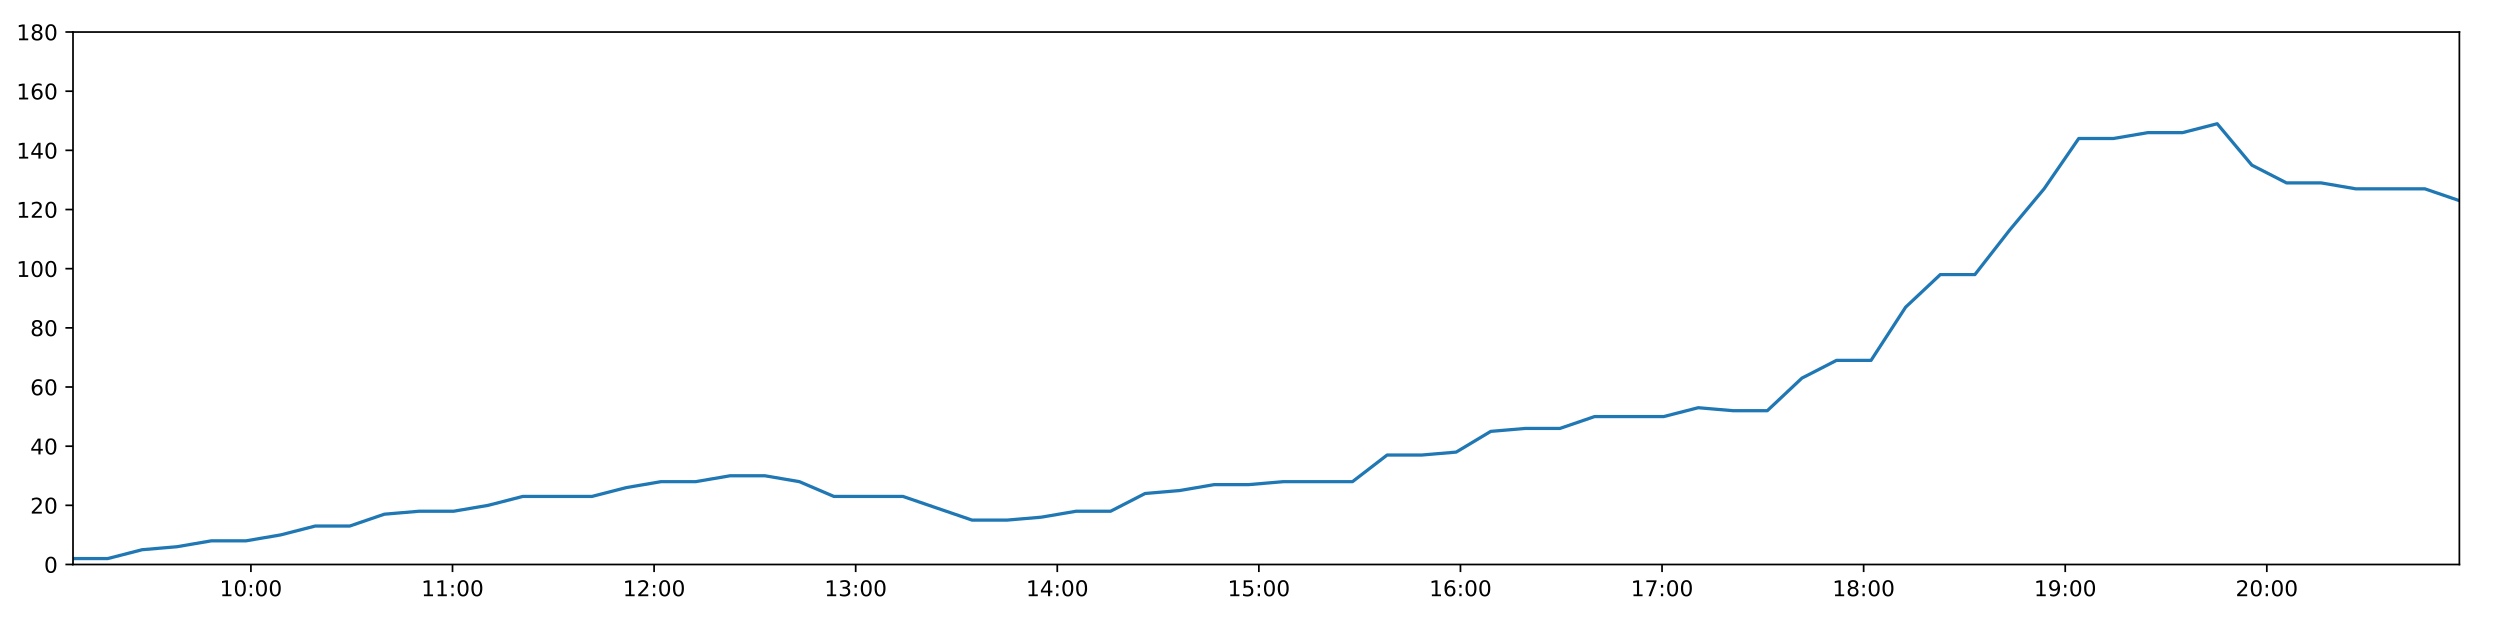
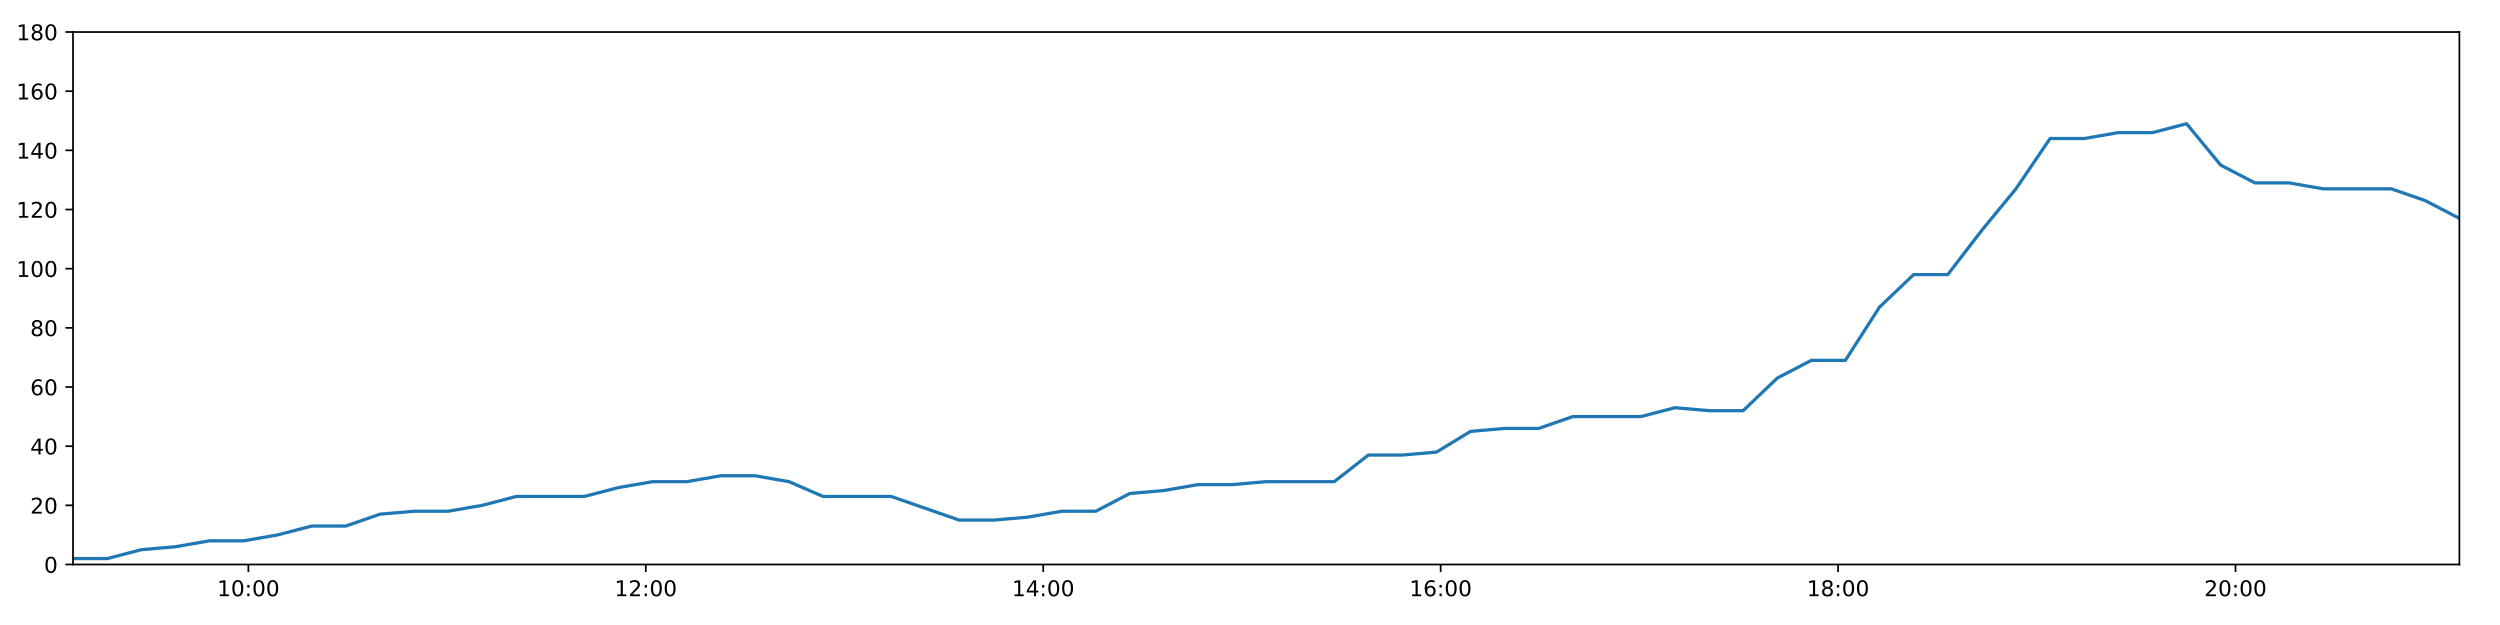
<svg xmlns="http://www.w3.org/2000/svg" xmlns:xlink="http://www.w3.org/1999/xlink" height="288pt" version="1.1" viewBox="0 0 1152 288" width="1152pt">
  <defs>
    <style type="text/css">
*{stroke-linecap:butt;stroke-linejoin:round;}
  </style>
  </defs>
  <g id="figure_1">
    <g id="patch_1">
      <path d="M 0 288  L 1152 288  L 1152 0  L 0 0  z " style="fill:#ffffff;" />
    </g>
    <g id="axes_1">
      <g id="patch_2">
        <path d="M 33.64 260.12  L 1133.28 260.12  L 1133.28 14.76  L 33.64 14.76  z " style="fill:#ffffff;" />
      </g>
      <g id="matplotlib.axis_1">
        <g id="xtick_1">
          <g id="line2d_1">
            <defs>
-               <path d="M 0 0  L 0 3.5  " id="m57d937db3a" style="stroke:#000000;stroke-width:0.8;" />
-             </defs>
-             <g>
-               <use style="stroke:#000000;stroke-width:0.8;" x="115.621" xlink:href="#m57d937db3a" y="260.12" />
+               <path d="M 0 0  L 0 3.5  " id="md2e7d68166" style="stroke:#000000;stroke-width:0.8;" />
+             </defs>
+             <g>
+               <use style="stroke:#000000;stroke-width:0.8;" x="114.451" xlink:href="#md2e7d68166" y="260.12" />
            </g>
          </g>
          <g id="text_1">
            <defs>
              <path d="M 12.406 8.297  L 28.516 8.297  L 28.516 63.922  L 10.984 60.406  L 10.984 69.391  L 28.422 72.906  L 38.281 72.906  L 38.281 8.297  L 54.391 8.297  L 54.391 0  L 12.406 0  z " id="DejaVuSans-49" />
              <path d="M 31.781 66.406  Q 24.172 66.406 20.328 58.906  Q 16.5 51.422 16.5 36.375  Q 16.5 21.391 20.328 13.891  Q 24.172 6.391 31.781 6.391  Q 39.453 6.391 43.281 13.891  Q 47.125 21.391 47.125 36.375  Q 47.125 51.422 43.281 58.906  Q 39.453 66.406 31.781 66.406  z M 31.781 74.219  Q 44.047 74.219 50.516 64.516  Q 56.984 54.828 56.984 36.375  Q 56.984 17.969 50.516 8.266  Q 44.047 -1.422 31.781 -1.422  Q 19.531 -1.422 13.062 8.266  Q 6.594 17.969 6.594 36.375  Q 6.594 54.828 13.062 64.516  Q 19.531 74.219 31.781 74.219  z " id="DejaVuSans-48" />
              <path d="M 11.719 12.406  L 22.016 12.406  L 22.016 0  L 11.719 0  z M 11.719 51.703  L 22.016 51.703  L 22.016 39.312  L 11.719 39.312  z " id="DejaVuSans-58" />
            </defs>
-             <g transform="translate(101.2119 274.7184)scale(0.1 -0.1)">
+             <g transform="translate(100.0416 274.7184)scale(0.1 -0.1)">
              <use xlink:href="#DejaVuSans-49" />
              <use x="63.623" xlink:href="#DejaVuSans-48" />
              <use x="127.246" xlink:href="#DejaVuSans-58" />
              <use x="160.938" xlink:href="#DejaVuSans-48" />
              <use x="224.561" xlink:href="#DejaVuSans-48" />
            </g>
          </g>
        </g>
        <g id="xtick_2">
          <g id="line2d_2">
            <g>
-               <use style="stroke:#000000;stroke-width:0.8;" x="208.514" xlink:href="#m57d937db3a" y="260.12" />
+               <use style="stroke:#000000;stroke-width:0.8;" x="297.585" xlink:href="#md2e7d68166" y="260.12" />
            </g>
          </g>
          <g id="text_2">
-             <g transform="translate(194.1047 274.7184)scale(0.1 -0.1)">
-               <use xlink:href="#DejaVuSans-49" />
-               <use x="63.623" xlink:href="#DejaVuSans-49" />
+             <defs>
+               <path d="M 19.188 8.297  L 53.609 8.297  L 53.609 0  L 7.328 0  L 7.328 8.297  Q 12.938 14.109 22.625 23.891  Q 32.328 33.688 34.812 36.531  Q 39.547 41.844 41.422 45.531  Q 43.312 49.219 43.312 52.781  Q 43.312 58.594 39.234 62.25  Q 35.156 65.922 28.609 65.922  Q 23.969 65.922 18.812 64.312  Q 13.672 62.703 7.812 59.422  L 7.812 69.391  Q 13.766 71.781 18.938 73  Q 24.125 74.219 28.422 74.219  Q 39.75 74.219 46.484 68.547  Q 53.219 62.891 53.219 53.422  Q 53.219 48.922 51.531 44.891  Q 49.859 40.875 45.406 35.406  Q 44.188 33.984 37.641 27.219  Q 31.109 20.453 19.188 8.297  z " id="DejaVuSans-50" />
+             </defs>
+             <g transform="translate(283.1751 274.7184)scale(0.1 -0.1)">
+               <use xlink:href="#DejaVuSans-49" />
+               <use x="63.623" xlink:href="#DejaVuSans-50" />
              <use x="127.246" xlink:href="#DejaVuSans-58" />
              <use x="160.938" xlink:href="#DejaVuSans-48" />
              <use x="224.561" xlink:href="#DejaVuSans-48" />
            </g>
          </g>
        </g>
        <g id="xtick_3">
          <g id="line2d_3">
            <g>
-               <use style="stroke:#000000;stroke-width:0.8;" x="301.407" xlink:href="#m57d937db3a" y="260.12" />
+               <use style="stroke:#000000;stroke-width:0.8;" x="480.718" xlink:href="#md2e7d68166" y="260.12" />
            </g>
          </g>
          <g id="text_3">
            <defs>
-               <path d="M 19.188 8.297  L 53.609 8.297  L 53.609 0  L 7.328 0  L 7.328 8.297  Q 12.938 14.109 22.625 23.891  Q 32.328 33.688 34.812 36.531  Q 39.547 41.844 41.422 45.531  Q 43.312 49.219 43.312 52.781  Q 43.312 58.594 39.234 62.25  Q 35.156 65.922 28.609 65.922  Q 23.969 65.922 18.812 64.312  Q 13.672 62.703 7.812 59.422  L 7.812 69.391  Q 13.766 71.781 18.938 73  Q 24.125 74.219 28.422 74.219  Q 39.75 74.219 46.484 68.547  Q 53.219 62.891 53.219 53.422  Q 53.219 48.922 51.531 44.891  Q 49.859 40.875 45.406 35.406  Q 44.188 33.984 37.641 27.219  Q 31.109 20.453 19.188 8.297  z " id="DejaVuSans-50" />
-             </defs>
-             <g transform="translate(286.9975 274.7184)scale(0.1 -0.1)">
-               <use xlink:href="#DejaVuSans-49" />
-               <use x="63.623" xlink:href="#DejaVuSans-50" />
+               <path d="M 37.797 64.312  L 12.891 25.391  L 37.797 25.391  z M 35.203 72.906  L 47.609 72.906  L 47.609 25.391  L 58.016 25.391  L 58.016 17.188  L 47.609 17.188  L 47.609 0  L 37.797 0  L 37.797 17.188  L 4.891 17.188  L 4.891 26.703  z " id="DejaVuSans-52" />
+             </defs>
+             <g transform="translate(466.3087 274.7184)scale(0.1 -0.1)">
+               <use xlink:href="#DejaVuSans-49" />
+               <use x="63.623" xlink:href="#DejaVuSans-52" />
              <use x="127.246" xlink:href="#DejaVuSans-58" />
              <use x="160.938" xlink:href="#DejaVuSans-48" />
              <use x="224.561" xlink:href="#DejaVuSans-48" />
            </g>
          </g>
        </g>
        <g id="xtick_4">
          <g id="line2d_4">
            <g>
-               <use style="stroke:#000000;stroke-width:0.8;" x="394.3" xlink:href="#m57d937db3a" y="260.12" />
+               <use style="stroke:#000000;stroke-width:0.8;" x="663.852" xlink:href="#md2e7d68166" y="260.12" />
            </g>
          </g>
          <g id="text_4">
            <defs>
-               <path d="M 40.578 39.312  Q 47.656 37.797 51.625 33  Q 55.609 28.219 55.609 21.188  Q 55.609 10.406 48.188 4.484  Q 40.766 -1.422 27.094 -1.422  Q 22.516 -1.422 17.656 -0.516  Q 12.797 0.391 7.625 2.203  L 7.625 11.719  Q 11.719 9.328 16.594 8.109  Q 21.484 6.891 26.812 6.891  Q 36.078 6.891 40.938 10.547  Q 45.797 14.203 45.797 21.188  Q 45.797 27.641 41.281 31.266  Q 36.766 34.906 28.719 34.906  L 20.219 34.906  L 20.219 43.016  L 29.109 43.016  Q 36.375 43.016 40.234 45.922  Q 44.094 48.828 44.094 54.297  Q 44.094 59.906 40.109 62.906  Q 36.141 65.922 28.719 65.922  Q 24.656 65.922 20.016 65.031  Q 15.375 64.156 9.812 62.312  L 9.812 71.094  Q 15.438 72.656 20.344 73.438  Q 25.25 74.219 29.594 74.219  Q 40.828 74.219 47.359 69.109  Q 53.906 64.016 53.906 55.328  Q 53.906 49.266 50.438 45.094  Q 46.969 40.922 40.578 39.312  z " id="DejaVuSans-51" />
-             </defs>
-             <g transform="translate(379.8904 274.7184)scale(0.1 -0.1)">
-               <use xlink:href="#DejaVuSans-49" />
-               <use x="63.623" xlink:href="#DejaVuSans-51" />
+               <path d="M 33.016 40.375  Q 26.375 40.375 22.484 35.828  Q 18.609 31.297 18.609 23.391  Q 18.609 15.531 22.484 10.953  Q 26.375 6.391 33.016 6.391  Q 39.656 6.391 43.531 10.953  Q 47.406 15.531 47.406 23.391  Q 47.406 31.297 43.531 35.828  Q 39.656 40.375 33.016 40.375  z M 52.594 71.297  L 52.594 62.312  Q 48.875 64.062 45.094 64.984  Q 41.312 65.922 37.594 65.922  Q 27.828 65.922 22.672 59.328  Q 17.531 52.734 16.797 39.406  Q 19.672 43.656 24.016 45.922  Q 28.375 48.188 33.594 48.188  Q 44.578 48.188 50.953 41.516  Q 57.328 34.859 57.328 23.391  Q 57.328 12.156 50.688 5.359  Q 44.047 -1.422 33.016 -1.422  Q 20.359 -1.422 13.672 8.266  Q 6.984 17.969 6.984 36.375  Q 6.984 53.656 15.188 63.938  Q 23.391 74.219 37.203 74.219  Q 40.922 74.219 44.703 73.484  Q 48.484 72.75 52.594 71.297  z " id="DejaVuSans-54" />
+             </defs>
+             <g transform="translate(649.4422 274.7184)scale(0.1 -0.1)">
+               <use xlink:href="#DejaVuSans-49" />
+               <use x="63.623" xlink:href="#DejaVuSans-54" />
              <use x="127.246" xlink:href="#DejaVuSans-58" />
              <use x="160.938" xlink:href="#DejaVuSans-48" />
              <use x="224.561" xlink:href="#DejaVuSans-48" />
            </g>
          </g>
        </g>
        <g id="xtick_5">
          <g id="line2d_5">
            <g>
-               <use style="stroke:#000000;stroke-width:0.8;" x="487.193" xlink:href="#m57d937db3a" y="260.12" />
+               <use style="stroke:#000000;stroke-width:0.8;" x="846.985" xlink:href="#md2e7d68166" y="260.12" />
            </g>
          </g>
          <g id="text_5">
            <defs>
-               <path d="M 37.797 64.312  L 12.891 25.391  L 37.797 25.391  z M 35.203 72.906  L 47.609 72.906  L 47.609 25.391  L 58.016 25.391  L 58.016 17.188  L 47.609 17.188  L 47.609 0  L 37.797 0  L 37.797 17.188  L 4.891 17.188  L 4.891 26.703  z " id="DejaVuSans-52" />
-             </defs>
-             <g transform="translate(472.7832 274.7184)scale(0.1 -0.1)">
-               <use xlink:href="#DejaVuSans-49" />
-               <use x="63.623" xlink:href="#DejaVuSans-52" />
+               <path d="M 31.781 34.625  Q 24.75 34.625 20.719 30.859  Q 16.703 27.094 16.703 20.516  Q 16.703 13.922 20.719 10.156  Q 24.75 6.391 31.781 6.391  Q 38.812 6.391 42.859 10.172  Q 46.922 13.969 46.922 20.516  Q 46.922 27.094 42.891 30.859  Q 38.875 34.625 31.781 34.625  z M 21.922 38.812  Q 15.578 40.375 12.031 44.719  Q 8.5 49.078 8.5 55.328  Q 8.5 64.062 14.719 69.141  Q 20.953 74.219 31.781 74.219  Q 42.672 74.219 48.875 69.141  Q 55.078 64.062 55.078 55.328  Q 55.078 49.078 51.531 44.719  Q 48 40.375 41.703 38.812  Q 48.828 37.156 52.797 32.312  Q 56.781 27.484 56.781 20.516  Q 56.781 9.906 50.312 4.234  Q 43.844 -1.422 31.781 -1.422  Q 19.734 -1.422 13.25 4.234  Q 6.781 9.906 6.781 20.516  Q 6.781 27.484 10.781 32.312  Q 14.797 37.156 21.922 38.812  z M 18.312 54.391  Q 18.312 48.734 21.844 45.562  Q 25.391 42.391 31.781 42.391  Q 38.141 42.391 41.719 45.562  Q 45.312 48.734 45.312 54.391  Q 45.312 60.062 41.719 63.234  Q 38.141 66.406 31.781 66.406  Q 25.391 66.406 21.844 63.234  Q 18.312 60.062 18.312 54.391  z " id="DejaVuSans-56" />
+             </defs>
+             <g transform="translate(832.5758 274.7184)scale(0.1 -0.1)">
+               <use xlink:href="#DejaVuSans-49" />
+               <use x="63.623" xlink:href="#DejaVuSans-56" />
              <use x="127.246" xlink:href="#DejaVuSans-58" />
              <use x="160.938" xlink:href="#DejaVuSans-48" />
              <use x="224.561" xlink:href="#DejaVuSans-48" />
            </g>
          </g>
        </g>
        <g id="xtick_6">
          <g id="line2d_6">
            <g>
-               <use style="stroke:#000000;stroke-width:0.8;" x="580.085" xlink:href="#m57d937db3a" y="260.12" />
+               <use style="stroke:#000000;stroke-width:0.8;" x="1030.119" xlink:href="#md2e7d68166" y="260.12" />
            </g>
          </g>
          <g id="text_6">
-             <defs>
-               <path d="M 10.797 72.906  L 49.516 72.906  L 49.516 64.594  L 19.828 64.594  L 19.828 46.734  Q 21.969 47.469 24.109 47.828  Q 26.266 48.188 28.422 48.188  Q 40.625 48.188 47.75 41.5  Q 54.891 34.812 54.891 23.391  Q 54.891 11.625 47.562 5.094  Q 40.234 -1.422 26.906 -1.422  Q 22.312 -1.422 17.547 -0.641  Q 12.797 0.141 7.719 1.703  L 7.719 11.625  Q 12.109 9.234 16.797 8.062  Q 21.484 6.891 26.703 6.891  Q 35.156 6.891 40.078 11.328  Q 45.016 15.766 45.016 23.391  Q 45.016 31 40.078 35.438  Q 35.156 39.891 26.703 39.891  Q 22.75 39.891 18.812 39.016  Q 14.891 38.141 10.797 36.281  z " id="DejaVuSans-53" />
-             </defs>
-             <g transform="translate(565.676 274.7184)scale(0.1 -0.1)">
-               <use xlink:href="#DejaVuSans-49" />
-               <use x="63.623" xlink:href="#DejaVuSans-53" />
-               <use x="127.246" xlink:href="#DejaVuSans-58" />
-               <use x="160.938" xlink:href="#DejaVuSans-48" />
-               <use x="224.561" xlink:href="#DejaVuSans-48" />
-             </g>
-           </g>
-         </g>
-         <g id="xtick_7">
-           <g id="line2d_7">
-             <g>
-               <use style="stroke:#000000;stroke-width:0.8;" x="672.978" xlink:href="#m57d937db3a" y="260.12" />
-             </g>
-           </g>
-           <g id="text_7">
-             <defs>
-               <path d="M 33.016 40.375  Q 26.375 40.375 22.484 35.828  Q 18.609 31.297 18.609 23.391  Q 18.609 15.531 22.484 10.953  Q 26.375 6.391 33.016 6.391  Q 39.656 6.391 43.531 10.953  Q 47.406 15.531 47.406 23.391  Q 47.406 31.297 43.531 35.828  Q 39.656 40.375 33.016 40.375  z M 52.594 71.297  L 52.594 62.312  Q 48.875 64.062 45.094 64.984  Q 41.312 65.922 37.594 65.922  Q 27.828 65.922 22.672 59.328  Q 17.531 52.734 16.797 39.406  Q 19.672 43.656 24.016 45.922  Q 28.375 48.188 33.594 48.188  Q 44.578 48.188 50.953 41.516  Q 57.328 34.859 57.328 23.391  Q 57.328 12.156 50.688 5.359  Q 44.047 -1.422 33.016 -1.422  Q 20.359 -1.422 13.672 8.266  Q 6.984 17.969 6.984 36.375  Q 6.984 53.656 15.188 63.938  Q 23.391 74.219 37.203 74.219  Q 40.922 74.219 44.703 73.484  Q 48.484 72.75 52.594 71.297  z " id="DejaVuSans-54" />
-             </defs>
-             <g transform="translate(658.5688 274.7184)scale(0.1 -0.1)">
-               <use xlink:href="#DejaVuSans-49" />
-               <use x="63.623" xlink:href="#DejaVuSans-54" />
-               <use x="127.246" xlink:href="#DejaVuSans-58" />
-               <use x="160.938" xlink:href="#DejaVuSans-48" />
-               <use x="224.561" xlink:href="#DejaVuSans-48" />
-             </g>
-           </g>
-         </g>
-         <g id="xtick_8">
-           <g id="line2d_8">
-             <g>
-               <use style="stroke:#000000;stroke-width:0.8;" x="765.871" xlink:href="#m57d937db3a" y="260.12" />
-             </g>
-           </g>
-           <g id="text_8">
-             <defs>
-               <path d="M 8.203 72.906  L 55.078 72.906  L 55.078 68.703  L 28.609 0  L 18.312 0  L 43.219 64.594  L 8.203 64.594  z " id="DejaVuSans-55" />
-             </defs>
-             <g transform="translate(751.4617 274.7184)scale(0.1 -0.1)">
-               <use xlink:href="#DejaVuSans-49" />
-               <use x="63.623" xlink:href="#DejaVuSans-55" />
-               <use x="127.246" xlink:href="#DejaVuSans-58" />
-               <use x="160.938" xlink:href="#DejaVuSans-48" />
-               <use x="224.561" xlink:href="#DejaVuSans-48" />
-             </g>
-           </g>
-         </g>
-         <g id="xtick_9">
-           <g id="line2d_9">
-             <g>
-               <use style="stroke:#000000;stroke-width:0.8;" x="858.764" xlink:href="#m57d937db3a" y="260.12" />
-             </g>
-           </g>
-           <g id="text_9">
-             <defs>
-               <path d="M 31.781 34.625  Q 24.75 34.625 20.719 30.859  Q 16.703 27.094 16.703 20.516  Q 16.703 13.922 20.719 10.156  Q 24.75 6.391 31.781 6.391  Q 38.812 6.391 42.859 10.172  Q 46.922 13.969 46.922 20.516  Q 46.922 27.094 42.891 30.859  Q 38.875 34.625 31.781 34.625  z M 21.922 38.812  Q 15.578 40.375 12.031 44.719  Q 8.5 49.078 8.5 55.328  Q 8.5 64.062 14.719 69.141  Q 20.953 74.219 31.781 74.219  Q 42.672 74.219 48.875 69.141  Q 55.078 64.062 55.078 55.328  Q 55.078 49.078 51.531 44.719  Q 48 40.375 41.703 38.812  Q 48.828 37.156 52.797 32.312  Q 56.781 27.484 56.781 20.516  Q 56.781 9.906 50.312 4.234  Q 43.844 -1.422 31.781 -1.422  Q 19.734 -1.422 13.25 4.234  Q 6.781 9.906 6.781 20.516  Q 6.781 27.484 10.781 32.312  Q 14.797 37.156 21.922 38.812  z M 18.312 54.391  Q 18.312 48.734 21.844 45.562  Q 25.391 42.391 31.781 42.391  Q 38.141 42.391 41.719 45.562  Q 45.312 48.734 45.312 54.391  Q 45.312 60.062 41.719 63.234  Q 38.141 66.406 31.781 66.406  Q 25.391 66.406 21.844 63.234  Q 18.312 60.062 18.312 54.391  z " id="DejaVuSans-56" />
-             </defs>
-             <g transform="translate(844.3545 274.7184)scale(0.1 -0.1)">
-               <use xlink:href="#DejaVuSans-49" />
-               <use x="63.623" xlink:href="#DejaVuSans-56" />
-               <use x="127.246" xlink:href="#DejaVuSans-58" />
-               <use x="160.938" xlink:href="#DejaVuSans-48" />
-               <use x="224.561" xlink:href="#DejaVuSans-48" />
-             </g>
-           </g>
-         </g>
-         <g id="xtick_10">
-           <g id="line2d_10">
-             <g>
-               <use style="stroke:#000000;stroke-width:0.8;" x="951.657" xlink:href="#m57d937db3a" y="260.12" />
-             </g>
-           </g>
-           <g id="text_10">
-             <defs>
-               <path d="M 10.984 1.516  L 10.984 10.5  Q 14.703 8.734 18.5 7.812  Q 22.312 6.891 25.984 6.891  Q 35.75 6.891 40.891 13.453  Q 46.047 20.016 46.781 33.406  Q 43.953 29.203 39.594 26.953  Q 35.25 24.703 29.984 24.703  Q 19.047 24.703 12.672 31.312  Q 6.297 37.938 6.297 49.422  Q 6.297 60.641 12.938 67.422  Q 19.578 74.219 30.609 74.219  Q 43.266 74.219 49.922 64.516  Q 56.594 54.828 56.594 36.375  Q 56.594 19.141 48.406 8.859  Q 40.234 -1.422 26.422 -1.422  Q 22.703 -1.422 18.891 -0.688  Q 15.094 0.047 10.984 1.516  z M 30.609 32.422  Q 37.25 32.422 41.125 36.953  Q 45.016 41.5 45.016 49.422  Q 45.016 57.281 41.125 61.844  Q 37.25 66.406 30.609 66.406  Q 23.969 66.406 20.094 61.844  Q 16.219 57.281 16.219 49.422  Q 16.219 41.5 20.094 36.953  Q 23.969 32.422 30.609 32.422  z " id="DejaVuSans-57" />
-             </defs>
-             <g transform="translate(937.2473 274.7184)scale(0.1 -0.1)">
-               <use xlink:href="#DejaVuSans-49" />
-               <use x="63.623" xlink:href="#DejaVuSans-57" />
-               <use x="127.246" xlink:href="#DejaVuSans-58" />
-               <use x="160.938" xlink:href="#DejaVuSans-48" />
-               <use x="224.561" xlink:href="#DejaVuSans-48" />
-             </g>
-           </g>
-         </g>
-         <g id="xtick_11">
-           <g id="line2d_11">
-             <g>
-               <use style="stroke:#000000;stroke-width:0.8;" x="1044.55" xlink:href="#m57d937db3a" y="260.12" />
-             </g>
-           </g>
-           <g id="text_11">
-             <g transform="translate(1030.14 274.7184)scale(0.1 -0.1)">
+             <g transform="translate(1015.709 274.7184)scale(0.1 -0.1)">
              <use xlink:href="#DejaVuSans-50" />
              <use x="63.623" xlink:href="#DejaVuSans-48" />
              <use x="127.246" xlink:href="#DejaVuSans-58" />
              <use x="160.938" xlink:href="#DejaVuSans-48" />
              <use x="224.561" xlink:href="#DejaVuSans-48" />
            </g>
          </g>
        </g>
      </g>
      <g id="matplotlib.axis_2">
        <g id="ytick_1">
-           <g id="line2d_12">
-             <defs>
-               <path d="M 0 0  L -3.5 0  " id="macfda25494" style="stroke:#000000;stroke-width:0.8;" />
-             </defs>
-             <g>
-               <use style="stroke:#000000;stroke-width:0.8;" x="33.64" xlink:href="#macfda25494" y="260.12" />
-             </g>
-           </g>
-           <g id="text_12">
+           <g id="line2d_7">
+             <defs>
+               <path d="M 0 0  L -3.5 0  " id="m23008567fa" style="stroke:#000000;stroke-width:0.8;" />
+             </defs>
+             <g>
+               <use style="stroke:#000000;stroke-width:0.8;" x="33.64" xlink:href="#m23008567fa" y="260.12" />
+             </g>
+           </g>
+           <g id="text_7">
            <g transform="translate(20.2775 263.9192)scale(0.1 -0.1)">
              <use xlink:href="#DejaVuSans-48" />
            </g>
          </g>
        </g>
        <g id="ytick_2">
-           <g id="line2d_13">
-             <g>
-               <use style="stroke:#000000;stroke-width:0.8;" x="33.64" xlink:href="#macfda25494" y="232.858" />
-             </g>
-           </g>
-           <g id="text_13">
+           <g id="line2d_8">
+             <g>
+               <use style="stroke:#000000;stroke-width:0.8;" x="33.64" xlink:href="#m23008567fa" y="232.858" />
+             </g>
+           </g>
+           <g id="text_8">
            <g transform="translate(13.915 236.657)scale(0.1 -0.1)">
              <use xlink:href="#DejaVuSans-50" />
              <use x="63.623" xlink:href="#DejaVuSans-48" />
            </g>
          </g>
        </g>
        <g id="ytick_3">
-           <g id="line2d_14">
-             <g>
-               <use style="stroke:#000000;stroke-width:0.8;" x="33.64" xlink:href="#macfda25494" y="205.596" />
-             </g>
-           </g>
-           <g id="text_14">
+           <g id="line2d_9">
+             <g>
+               <use style="stroke:#000000;stroke-width:0.8;" x="33.64" xlink:href="#m23008567fa" y="205.596" />
+             </g>
+           </g>
+           <g id="text_9">
            <g transform="translate(13.915 209.3948)scale(0.1 -0.1)">
              <use xlink:href="#DejaVuSans-52" />
              <use x="63.623" xlink:href="#DejaVuSans-48" />
            </g>
          </g>
        </g>
        <g id="ytick_4">
-           <g id="line2d_15">
-             <g>
-               <use style="stroke:#000000;stroke-width:0.8;" x="33.64" xlink:href="#macfda25494" y="178.333" />
-             </g>
-           </g>
-           <g id="text_15">
+           <g id="line2d_10">
+             <g>
+               <use style="stroke:#000000;stroke-width:0.8;" x="33.64" xlink:href="#m23008567fa" y="178.333" />
+             </g>
+           </g>
+           <g id="text_10">
            <g transform="translate(13.915 182.1326)scale(0.1 -0.1)">
              <use xlink:href="#DejaVuSans-54" />
              <use x="63.623" xlink:href="#DejaVuSans-48" />
            </g>
          </g>
        </g>
        <g id="ytick_5">
-           <g id="line2d_16">
-             <g>
-               <use style="stroke:#000000;stroke-width:0.8;" x="33.64" xlink:href="#macfda25494" y="151.071" />
-             </g>
-           </g>
-           <g id="text_16">
+           <g id="line2d_11">
+             <g>
+               <use style="stroke:#000000;stroke-width:0.8;" x="33.64" xlink:href="#m23008567fa" y="151.071" />
+             </g>
+           </g>
+           <g id="text_11">
            <g transform="translate(13.915 154.8703)scale(0.1 -0.1)">
              <use xlink:href="#DejaVuSans-56" />
              <use x="63.623" xlink:href="#DejaVuSans-48" />
            </g>
          </g>
        </g>
        <g id="ytick_6">
-           <g id="line2d_17">
-             <g>
-               <use style="stroke:#000000;stroke-width:0.8;" x="33.64" xlink:href="#macfda25494" y="123.809" />
-             </g>
-           </g>
-           <g id="text_17">
+           <g id="line2d_12">
+             <g>
+               <use style="stroke:#000000;stroke-width:0.8;" x="33.64" xlink:href="#m23008567fa" y="123.809" />
+             </g>
+           </g>
+           <g id="text_12">
            <g transform="translate(7.5525 127.6081)scale(0.1 -0.1)">
              <use xlink:href="#DejaVuSans-49" />
              <use x="63.623" xlink:href="#DejaVuSans-48" />
              <use x="127.246" xlink:href="#DejaVuSans-48" />
            </g>
          </g>
        </g>
        <g id="ytick_7">
-           <g id="line2d_18">
-             <g>
-               <use style="stroke:#000000;stroke-width:0.8;" x="33.64" xlink:href="#macfda25494" y="96.547" />
-             </g>
-           </g>
-           <g id="text_18">
+           <g id="line2d_13">
+             <g>
+               <use style="stroke:#000000;stroke-width:0.8;" x="33.64" xlink:href="#m23008567fa" y="96.547" />
+             </g>
+           </g>
+           <g id="text_13">
            <g transform="translate(7.5525 100.3459)scale(0.1 -0.1)">
              <use xlink:href="#DejaVuSans-49" />
              <use x="63.623" xlink:href="#DejaVuSans-50" />
              <use x="127.246" xlink:href="#DejaVuSans-48" />
            </g>
          </g>
        </g>
        <g id="ytick_8">
-           <g id="line2d_19">
-             <g>
-               <use style="stroke:#000000;stroke-width:0.8;" x="33.64" xlink:href="#macfda25494" y="69.284" />
-             </g>
-           </g>
-           <g id="text_19">
+           <g id="line2d_14">
+             <g>
+               <use style="stroke:#000000;stroke-width:0.8;" x="33.64" xlink:href="#m23008567fa" y="69.284" />
+             </g>
+           </g>
+           <g id="text_14">
            <g transform="translate(7.5525 73.08366)scale(0.1 -0.1)">
              <use xlink:href="#DejaVuSans-49" />
              <use x="63.623" xlink:href="#DejaVuSans-52" />
              <use x="127.246" xlink:href="#DejaVuSans-48" />
            </g>
          </g>
        </g>
        <g id="ytick_9">
-           <g id="line2d_20">
-             <g>
-               <use style="stroke:#000000;stroke-width:0.8;" x="33.64" xlink:href="#macfda25494" y="42.022" />
-             </g>
-           </g>
-           <g id="text_20">
+           <g id="line2d_15">
+             <g>
+               <use style="stroke:#000000;stroke-width:0.8;" x="33.64" xlink:href="#m23008567fa" y="42.022" />
+             </g>
+           </g>
+           <g id="text_15">
            <g transform="translate(7.5525 45.82144)scale(0.1 -0.1)">
              <use xlink:href="#DejaVuSans-49" />
              <use x="63.623" xlink:href="#DejaVuSans-54" />
              <use x="127.246" xlink:href="#DejaVuSans-48" />
            </g>
          </g>
        </g>
        <g id="ytick_10">
-           <g id="line2d_21">
-             <g>
-               <use style="stroke:#000000;stroke-width:0.8;" x="33.64" xlink:href="#macfda25494" y="14.76" />
-             </g>
-           </g>
-           <g id="text_21">
+           <g id="line2d_16">
+             <g>
+               <use style="stroke:#000000;stroke-width:0.8;" x="33.64" xlink:href="#m23008567fa" y="14.76" />
+             </g>
+           </g>
+           <g id="text_16">
            <g transform="translate(7.5525 18.55922)scale(0.1 -0.1)">
              <use xlink:href="#DejaVuSans-49" />
              <use x="63.623" xlink:href="#DejaVuSans-56" />
              <use x="127.246" xlink:href="#DejaVuSans-48" />
            </g>
          </g>
        </g>
      </g>
-       <g id="line2d_22">
-         <path clip-path="url(#p814235e13c)" d="M 33.64 257.394  L 49.611 257.394  L 65.531 253.304  L 81.448 251.941  L 97.403 249.215  L 113.336 249.215  L 129.292 246.489  L 145.227 242.4  L 161.152 242.4  L 177.085 236.947  L 193.039 235.584  L 208.982 235.584  L 224.937 232.858  L 240.855 228.768  L 256.78 228.768  L 272.717 228.768  L 288.638 224.679  L 304.575 221.953  L 320.513 221.953  L 336.479 219.227  L 352.419 219.227  L 368.37 221.953  L 384.287 228.768  L 400.198 228.768  L 416.118 228.768  L 432.031 234.221  L 447.957 239.673  L 463.929 239.673  L 479.872 238.31  L 495.829 235.584  L 511.745 235.584  L 527.663 227.405  L 543.577 226.042  L 559.501 223.316  L 575.418 223.316  L 591.369 221.953  L 607.302 221.953  L 623.217 221.953  L 639.166 209.685  L 655.083 209.685  L 671.015 208.322  L 686.938 198.78  L 702.899 197.417  L 718.822 197.417  L 734.744 191.964  L 750.669 191.964  L 766.594 191.964  L 782.548 187.875  L 798.466 189.238  L 814.388 189.238  L 830.309 174.244  L 846.236 166.065  L 862.171 166.065  L 878.121 141.529  L 894.08 126.535  L 910.021 126.535  L 925.984 106.088  L 941.917 87.005  L 957.869 63.832  L 973.826 63.832  L 989.778 61.106  L 1005.729 61.106  L 1021.684 57.016  L 1037.652 76.1  L 1053.616 84.279  L 1069.573 84.279  L 1085.502 87.005  L 1101.426 87.005  L 1117.348 87.005  L 1133.28 92.457  " style="fill:none;stroke:#1f77b4;stroke-linecap:square;stroke-width:1.5;" />
+       <g id="line2d_17">
+         <path clip-path="url(#p759199c28e)" d="M 33.64 257.394  L 49.383 257.394  L 65.076 253.304  L 80.766 251.941  L 96.492 249.215  L 112.198 249.215  L 127.927 246.489  L 143.634 242.4  L 159.332 242.4  L 175.038 236.947  L 190.763 235.584  L 206.479 235.584  L 222.206 232.858  L 237.897 228.768  L 253.594 228.768  L 269.304 228.768  L 284.997 224.679  L 300.707 221.953  L 316.418 221.953  L 332.156 219.227  L 347.869 219.227  L 363.592 221.953  L 379.281 228.768  L 394.965 228.768  L 410.658 228.768  L 426.344 234.221  L 442.043 239.673  L 457.786 239.673  L 473.502 238.31  L 489.231 235.584  L 504.92 235.584  L 520.611 227.405  L 536.297 226.042  L 551.994 223.316  L 567.684 223.316  L 583.407 221.953  L 599.113 221.953  L 614.801 221.953  L 630.522 209.685  L 646.211 209.685  L 661.916 208.322  L 677.612 198.78  L 693.345 197.417  L 709.041 197.417  L 724.736 191.964  L 740.433 191.964  L 756.131 191.964  L 771.857 187.875  L 787.548 189.238  L 803.243 189.238  L 818.937 174.244  L 834.636 166.065  L 850.343 166.065  L 866.066 141.529  L 881.797 126.535  L 897.51 126.535  L 913.246 106.088  L 928.952 87.005  L 944.676 63.832  L 960.405 63.832  L 976.129 61.106  L 991.852 61.106  L 1007.58 57.016  L 1023.319 76.1  L 1039.055 84.279  L 1054.785 84.279  L 1070.487 87.005  L 1086.183 87.005  L 1101.878 87.005  L 1117.583 92.457  L 1133.28 100.636  " style="fill:none;stroke:#1f77b4;stroke-linecap:square;stroke-width:1.5;" />
      </g>
      <g id="patch_3">
        <path d="M 33.64 260.12  L 33.64 14.76  " style="fill:none;stroke:#000000;stroke-linecap:square;stroke-linejoin:miter;stroke-width:0.8;" />
      </g>
      <g id="patch_4">
        <path d="M 1133.28 260.12  L 1133.28 14.76  " style="fill:none;stroke:#000000;stroke-linecap:square;stroke-linejoin:miter;stroke-width:0.8;" />
      </g>
      <g id="patch_5">
        <path d="M 33.64 260.12  L 1133.28 260.12  " style="fill:none;stroke:#000000;stroke-linecap:square;stroke-linejoin:miter;stroke-width:0.8;" />
      </g>
      <g id="patch_6">
        <path d="M 33.64 14.76  L 1133.28 14.76  " style="fill:none;stroke:#000000;stroke-linecap:square;stroke-linejoin:miter;stroke-width:0.8;" />
      </g>
    </g>
  </g>
  <defs>
-     <clipPath id="p814235e13c">
+     <clipPath id="p759199c28e">
      <rect height="245.36" width="1099.64" x="33.64" y="14.76" />
    </clipPath>
  </defs>
</svg>
